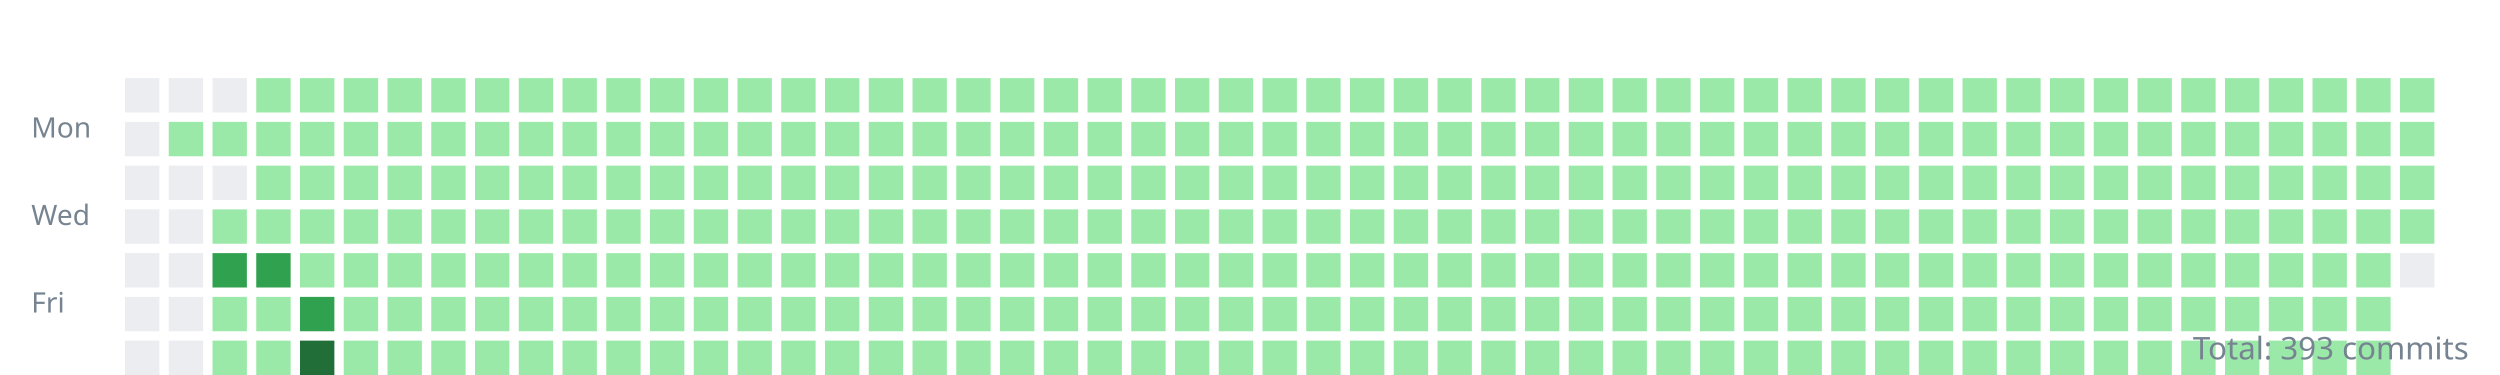
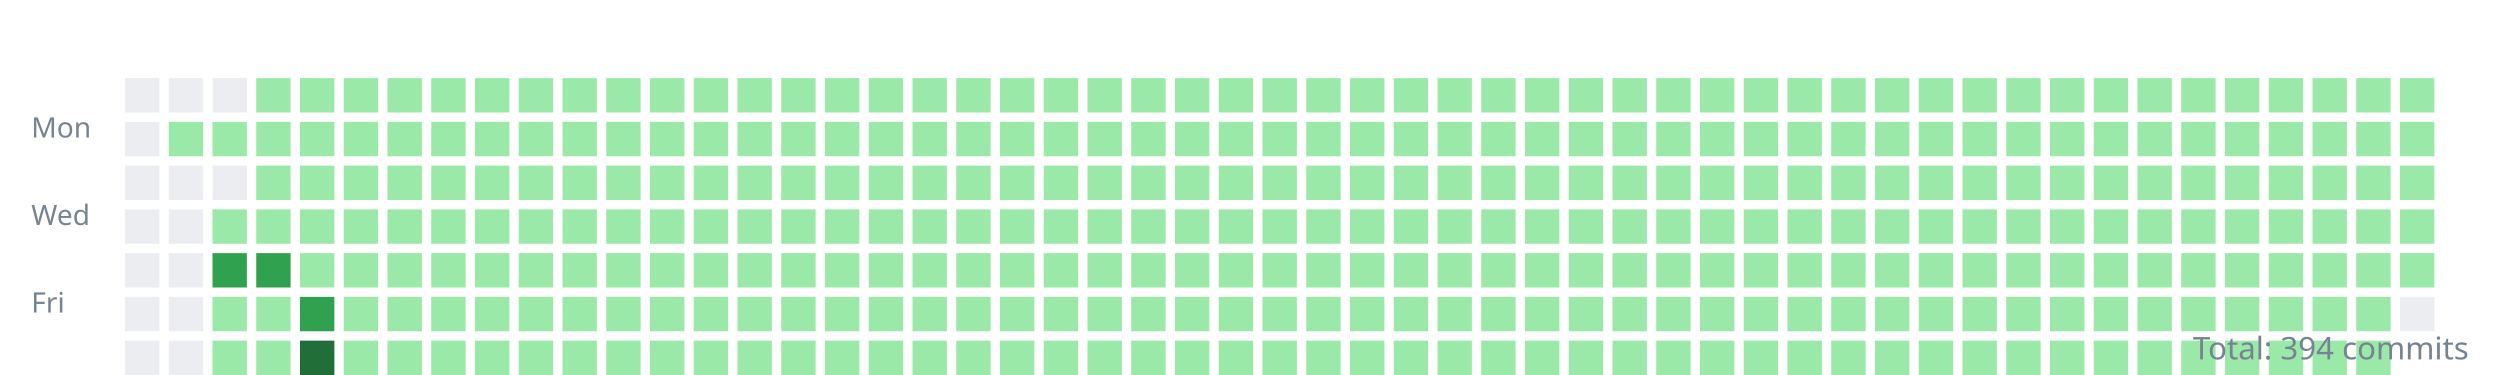
<svg xmlns="http://www.w3.org/2000/svg" width="800" height="120">
  <style>.day{outline:1px solid rgba(27,31,35,0.06);}text{font:9px sans-serif;fill:#768390;}</style>
  <g transform="translate(10,10)">
    <text y="34">Mon</text>
    <text y="62">Wed</text>
    <text y="90">Fri</text>
    <rect class="day" width="11" height="11" x="30" y="15" fill="#ebedf0" />
    <rect class="day" width="11" height="11" x="30" y="29" fill="#ebedf0" />
    <rect class="day" width="11" height="11" x="30" y="43" fill="#ebedf0" />
    <rect class="day" width="11" height="11" x="30" y="57" fill="#ebedf0" />
    <rect class="day" width="11" height="11" x="30" y="71" fill="#ebedf0" />
    <rect class="day" width="11" height="11" x="30" y="85" fill="#ebedf0" />
    <rect class="day" width="11" height="11" x="30" y="99" fill="#ebedf0" />
    <rect class="day" width="11" height="11" x="44" y="15" fill="#ebedf0" />
    <rect class="day" width="11" height="11" x="44" y="29" fill="#9be9a8" />
    <rect class="day" width="11" height="11" x="44" y="43" fill="#ebedf0" />
    <rect class="day" width="11" height="11" x="44" y="57" fill="#ebedf0" />
    <rect class="day" width="11" height="11" x="44" y="71" fill="#ebedf0" />
    <rect class="day" width="11" height="11" x="44" y="85" fill="#ebedf0" />
    <rect class="day" width="11" height="11" x="44" y="99" fill="#ebedf0" />
    <rect class="day" width="11" height="11" x="58" y="15" fill="#ebedf0" />
    <rect class="day" width="11" height="11" x="58" y="29" fill="#9be9a8" />
    <rect class="day" width="11" height="11" x="58" y="43" fill="#ebedf0" />
    <rect class="day" width="11" height="11" x="58" y="57" fill="#9be9a8" />
    <rect class="day" width="11" height="11" x="58" y="71" fill="#30a14e" />
    <rect class="day" width="11" height="11" x="58" y="85" fill="#9be9a8" />
    <rect class="day" width="11" height="11" x="58" y="99" fill="#9be9a8" />
    <rect class="day" width="11" height="11" x="72" y="15" fill="#9be9a8" />
    <rect class="day" width="11" height="11" x="72" y="29" fill="#9be9a8" />
    <rect class="day" width="11" height="11" x="72" y="43" fill="#9be9a8" />
    <rect class="day" width="11" height="11" x="72" y="57" fill="#9be9a8" />
    <rect class="day" width="11" height="11" x="72" y="71" fill="#30a14e" />
    <rect class="day" width="11" height="11" x="72" y="85" fill="#9be9a8" />
    <rect class="day" width="11" height="11" x="72" y="99" fill="#9be9a8" />
    <rect class="day" width="11" height="11" x="86" y="15" fill="#9be9a8" />
    <rect class="day" width="11" height="11" x="86" y="29" fill="#9be9a8" />
    <rect class="day" width="11" height="11" x="86" y="43" fill="#9be9a8" />
    <rect class="day" width="11" height="11" x="86" y="57" fill="#9be9a8" />
    <rect class="day" width="11" height="11" x="86" y="71" fill="#9be9a8" />
    <rect class="day" width="11" height="11" x="86" y="85" fill="#30a14e" />
    <rect class="day" width="11" height="11" x="86" y="99" fill="#216e39" />
    <rect class="day" width="11" height="11" x="100" y="15" fill="#9be9a8" />
    <rect class="day" width="11" height="11" x="100" y="29" fill="#9be9a8" />
    <rect class="day" width="11" height="11" x="100" y="43" fill="#9be9a8" />
    <rect class="day" width="11" height="11" x="100" y="57" fill="#9be9a8" />
    <rect class="day" width="11" height="11" x="100" y="71" fill="#9be9a8" />
    <rect class="day" width="11" height="11" x="100" y="85" fill="#9be9a8" />
    <rect class="day" width="11" height="11" x="100" y="99" fill="#9be9a8" />
    <rect class="day" width="11" height="11" x="114" y="15" fill="#9be9a8" />
    <rect class="day" width="11" height="11" x="114" y="29" fill="#9be9a8" />
    <rect class="day" width="11" height="11" x="114" y="43" fill="#9be9a8" />
    <rect class="day" width="11" height="11" x="114" y="57" fill="#9be9a8" />
    <rect class="day" width="11" height="11" x="114" y="71" fill="#9be9a8" />
    <rect class="day" width="11" height="11" x="114" y="85" fill="#9be9a8" />
    <rect class="day" width="11" height="11" x="114" y="99" fill="#9be9a8" />
    <rect class="day" width="11" height="11" x="128" y="15" fill="#9be9a8" />
    <rect class="day" width="11" height="11" x="128" y="29" fill="#9be9a8" />
    <rect class="day" width="11" height="11" x="128" y="43" fill="#9be9a8" />
    <rect class="day" width="11" height="11" x="128" y="57" fill="#9be9a8" />
    <rect class="day" width="11" height="11" x="128" y="71" fill="#9be9a8" />
    <rect class="day" width="11" height="11" x="128" y="85" fill="#9be9a8" />
    <rect class="day" width="11" height="11" x="128" y="99" fill="#9be9a8" />
    <rect class="day" width="11" height="11" x="142" y="15" fill="#9be9a8" />
    <rect class="day" width="11" height="11" x="142" y="29" fill="#9be9a8" />
    <rect class="day" width="11" height="11" x="142" y="43" fill="#9be9a8" />
    <rect class="day" width="11" height="11" x="142" y="57" fill="#9be9a8" />
    <rect class="day" width="11" height="11" x="142" y="71" fill="#9be9a8" />
    <rect class="day" width="11" height="11" x="142" y="85" fill="#9be9a8" />
    <rect class="day" width="11" height="11" x="142" y="99" fill="#9be9a8" />
    <rect class="day" width="11" height="11" x="156" y="15" fill="#9be9a8" />
    <rect class="day" width="11" height="11" x="156" y="29" fill="#9be9a8" />
    <rect class="day" width="11" height="11" x="156" y="43" fill="#9be9a8" />
    <rect class="day" width="11" height="11" x="156" y="57" fill="#9be9a8" />
    <rect class="day" width="11" height="11" x="156" y="71" fill="#9be9a8" />
    <rect class="day" width="11" height="11" x="156" y="85" fill="#9be9a8" />
    <rect class="day" width="11" height="11" x="156" y="99" fill="#9be9a8" />
    <rect class="day" width="11" height="11" x="170" y="15" fill="#9be9a8" />
    <rect class="day" width="11" height="11" x="170" y="29" fill="#9be9a8" />
    <rect class="day" width="11" height="11" x="170" y="43" fill="#9be9a8" />
    <rect class="day" width="11" height="11" x="170" y="57" fill="#9be9a8" />
    <rect class="day" width="11" height="11" x="170" y="71" fill="#9be9a8" />
    <rect class="day" width="11" height="11" x="170" y="85" fill="#9be9a8" />
    <rect class="day" width="11" height="11" x="170" y="99" fill="#9be9a8" />
    <rect class="day" width="11" height="11" x="184" y="15" fill="#9be9a8" />
    <rect class="day" width="11" height="11" x="184" y="29" fill="#9be9a8" />
    <rect class="day" width="11" height="11" x="184" y="43" fill="#9be9a8" />
    <rect class="day" width="11" height="11" x="184" y="57" fill="#9be9a8" />
    <rect class="day" width="11" height="11" x="184" y="71" fill="#9be9a8" />
    <rect class="day" width="11" height="11" x="184" y="85" fill="#9be9a8" />
    <rect class="day" width="11" height="11" x="184" y="99" fill="#9be9a8" />
    <rect class="day" width="11" height="11" x="198" y="15" fill="#9be9a8" />
    <rect class="day" width="11" height="11" x="198" y="29" fill="#9be9a8" />
    <rect class="day" width="11" height="11" x="198" y="43" fill="#9be9a8" />
    <rect class="day" width="11" height="11" x="198" y="57" fill="#9be9a8" />
    <rect class="day" width="11" height="11" x="198" y="71" fill="#9be9a8" />
    <rect class="day" width="11" height="11" x="198" y="85" fill="#9be9a8" />
    <rect class="day" width="11" height="11" x="198" y="99" fill="#9be9a8" />
    <rect class="day" width="11" height="11" x="212" y="15" fill="#9be9a8" />
    <rect class="day" width="11" height="11" x="212" y="29" fill="#9be9a8" />
    <rect class="day" width="11" height="11" x="212" y="43" fill="#9be9a8" />
    <rect class="day" width="11" height="11" x="212" y="57" fill="#9be9a8" />
    <rect class="day" width="11" height="11" x="212" y="71" fill="#9be9a8" />
    <rect class="day" width="11" height="11" x="212" y="85" fill="#9be9a8" />
    <rect class="day" width="11" height="11" x="212" y="99" fill="#9be9a8" />
    <rect class="day" width="11" height="11" x="226" y="15" fill="#9be9a8" />
    <rect class="day" width="11" height="11" x="226" y="29" fill="#9be9a8" />
    <rect class="day" width="11" height="11" x="226" y="43" fill="#9be9a8" />
    <rect class="day" width="11" height="11" x="226" y="57" fill="#9be9a8" />
    <rect class="day" width="11" height="11" x="226" y="71" fill="#9be9a8" />
    <rect class="day" width="11" height="11" x="226" y="85" fill="#9be9a8" />
    <rect class="day" width="11" height="11" x="226" y="99" fill="#9be9a8" />
    <rect class="day" width="11" height="11" x="240" y="15" fill="#9be9a8" />
    <rect class="day" width="11" height="11" x="240" y="29" fill="#9be9a8" />
    <rect class="day" width="11" height="11" x="240" y="43" fill="#9be9a8" />
    <rect class="day" width="11" height="11" x="240" y="57" fill="#9be9a8" />
    <rect class="day" width="11" height="11" x="240" y="71" fill="#9be9a8" />
    <rect class="day" width="11" height="11" x="240" y="85" fill="#9be9a8" />
    <rect class="day" width="11" height="11" x="240" y="99" fill="#9be9a8" />
    <rect class="day" width="11" height="11" x="254" y="15" fill="#9be9a8" />
    <rect class="day" width="11" height="11" x="254" y="29" fill="#9be9a8" />
    <rect class="day" width="11" height="11" x="254" y="43" fill="#9be9a8" />
    <rect class="day" width="11" height="11" x="254" y="57" fill="#9be9a8" />
    <rect class="day" width="11" height="11" x="254" y="71" fill="#9be9a8" />
    <rect class="day" width="11" height="11" x="254" y="85" fill="#9be9a8" />
    <rect class="day" width="11" height="11" x="254" y="99" fill="#9be9a8" />
    <rect class="day" width="11" height="11" x="268" y="15" fill="#9be9a8" />
    <rect class="day" width="11" height="11" x="268" y="29" fill="#9be9a8" />
    <rect class="day" width="11" height="11" x="268" y="43" fill="#9be9a8" />
    <rect class="day" width="11" height="11" x="268" y="57" fill="#9be9a8" />
    <rect class="day" width="11" height="11" x="268" y="71" fill="#9be9a8" />
    <rect class="day" width="11" height="11" x="268" y="85" fill="#9be9a8" />
    <rect class="day" width="11" height="11" x="268" y="99" fill="#9be9a8" />
    <rect class="day" width="11" height="11" x="282" y="15" fill="#9be9a8" />
    <rect class="day" width="11" height="11" x="282" y="29" fill="#9be9a8" />
    <rect class="day" width="11" height="11" x="282" y="43" fill="#9be9a8" />
    <rect class="day" width="11" height="11" x="282" y="57" fill="#9be9a8" />
    <rect class="day" width="11" height="11" x="282" y="71" fill="#9be9a8" />
    <rect class="day" width="11" height="11" x="282" y="85" fill="#9be9a8" />
    <rect class="day" width="11" height="11" x="282" y="99" fill="#9be9a8" />
    <rect class="day" width="11" height="11" x="296" y="15" fill="#9be9a8" />
    <rect class="day" width="11" height="11" x="296" y="29" fill="#9be9a8" />
    <rect class="day" width="11" height="11" x="296" y="43" fill="#9be9a8" />
    <rect class="day" width="11" height="11" x="296" y="57" fill="#9be9a8" />
    <rect class="day" width="11" height="11" x="296" y="71" fill="#9be9a8" />
    <rect class="day" width="11" height="11" x="296" y="85" fill="#9be9a8" />
    <rect class="day" width="11" height="11" x="296" y="99" fill="#9be9a8" />
    <rect class="day" width="11" height="11" x="310" y="15" fill="#9be9a8" />
    <rect class="day" width="11" height="11" x="310" y="29" fill="#9be9a8" />
    <rect class="day" width="11" height="11" x="310" y="43" fill="#9be9a8" />
    <rect class="day" width="11" height="11" x="310" y="57" fill="#9be9a8" />
    <rect class="day" width="11" height="11" x="310" y="71" fill="#9be9a8" />
    <rect class="day" width="11" height="11" x="310" y="85" fill="#9be9a8" />
    <rect class="day" width="11" height="11" x="310" y="99" fill="#9be9a8" />
    <rect class="day" width="11" height="11" x="324" y="15" fill="#9be9a8" />
    <rect class="day" width="11" height="11" x="324" y="29" fill="#9be9a8" />
    <rect class="day" width="11" height="11" x="324" y="43" fill="#9be9a8" />
    <rect class="day" width="11" height="11" x="324" y="57" fill="#9be9a8" />
    <rect class="day" width="11" height="11" x="324" y="71" fill="#9be9a8" />
    <rect class="day" width="11" height="11" x="324" y="85" fill="#9be9a8" />
    <rect class="day" width="11" height="11" x="324" y="99" fill="#9be9a8" />
    <rect class="day" width="11" height="11" x="338" y="15" fill="#9be9a8" />
    <rect class="day" width="11" height="11" x="338" y="29" fill="#9be9a8" />
    <rect class="day" width="11" height="11" x="338" y="43" fill="#9be9a8" />
    <rect class="day" width="11" height="11" x="338" y="57" fill="#9be9a8" />
    <rect class="day" width="11" height="11" x="338" y="71" fill="#9be9a8" />
    <rect class="day" width="11" height="11" x="338" y="85" fill="#9be9a8" />
    <rect class="day" width="11" height="11" x="338" y="99" fill="#9be9a8" />
    <rect class="day" width="11" height="11" x="352" y="15" fill="#9be9a8" />
    <rect class="day" width="11" height="11" x="352" y="29" fill="#9be9a8" />
    <rect class="day" width="11" height="11" x="352" y="43" fill="#9be9a8" />
    <rect class="day" width="11" height="11" x="352" y="57" fill="#9be9a8" />
    <rect class="day" width="11" height="11" x="352" y="71" fill="#9be9a8" />
    <rect class="day" width="11" height="11" x="352" y="85" fill="#9be9a8" />
    <rect class="day" width="11" height="11" x="352" y="99" fill="#9be9a8" />
    <rect class="day" width="11" height="11" x="366" y="15" fill="#9be9a8" />
    <rect class="day" width="11" height="11" x="366" y="29" fill="#9be9a8" />
    <rect class="day" width="11" height="11" x="366" y="43" fill="#9be9a8" />
    <rect class="day" width="11" height="11" x="366" y="57" fill="#9be9a8" />
    <rect class="day" width="11" height="11" x="366" y="71" fill="#9be9a8" />
    <rect class="day" width="11" height="11" x="366" y="85" fill="#9be9a8" />
    <rect class="day" width="11" height="11" x="366" y="99" fill="#9be9a8" />
    <rect class="day" width="11" height="11" x="380" y="15" fill="#9be9a8" />
    <rect class="day" width="11" height="11" x="380" y="29" fill="#9be9a8" />
    <rect class="day" width="11" height="11" x="380" y="43" fill="#9be9a8" />
    <rect class="day" width="11" height="11" x="380" y="57" fill="#9be9a8" />
    <rect class="day" width="11" height="11" x="380" y="71" fill="#9be9a8" />
    <rect class="day" width="11" height="11" x="380" y="85" fill="#9be9a8" />
    <rect class="day" width="11" height="11" x="380" y="99" fill="#9be9a8" />
    <rect class="day" width="11" height="11" x="394" y="15" fill="#9be9a8" />
    <rect class="day" width="11" height="11" x="394" y="29" fill="#9be9a8" />
    <rect class="day" width="11" height="11" x="394" y="43" fill="#9be9a8" />
    <rect class="day" width="11" height="11" x="394" y="57" fill="#9be9a8" />
    <rect class="day" width="11" height="11" x="394" y="71" fill="#9be9a8" />
    <rect class="day" width="11" height="11" x="394" y="85" fill="#9be9a8" />
    <rect class="day" width="11" height="11" x="394" y="99" fill="#9be9a8" />
    <rect class="day" width="11" height="11" x="408" y="15" fill="#9be9a8" />
    <rect class="day" width="11" height="11" x="408" y="29" fill="#9be9a8" />
    <rect class="day" width="11" height="11" x="408" y="43" fill="#9be9a8" />
    <rect class="day" width="11" height="11" x="408" y="57" fill="#9be9a8" />
    <rect class="day" width="11" height="11" x="408" y="71" fill="#9be9a8" />
    <rect class="day" width="11" height="11" x="408" y="85" fill="#9be9a8" />
    <rect class="day" width="11" height="11" x="408" y="99" fill="#9be9a8" />
    <rect class="day" width="11" height="11" x="422" y="15" fill="#9be9a8" />
    <rect class="day" width="11" height="11" x="422" y="29" fill="#9be9a8" />
    <rect class="day" width="11" height="11" x="422" y="43" fill="#9be9a8" />
    <rect class="day" width="11" height="11" x="422" y="57" fill="#9be9a8" />
    <rect class="day" width="11" height="11" x="422" y="71" fill="#9be9a8" />
    <rect class="day" width="11" height="11" x="422" y="85" fill="#9be9a8" />
    <rect class="day" width="11" height="11" x="422" y="99" fill="#9be9a8" />
    <rect class="day" width="11" height="11" x="436" y="15" fill="#9be9a8" />
    <rect class="day" width="11" height="11" x="436" y="29" fill="#9be9a8" />
    <rect class="day" width="11" height="11" x="436" y="43" fill="#9be9a8" />
    <rect class="day" width="11" height="11" x="436" y="57" fill="#9be9a8" />
    <rect class="day" width="11" height="11" x="436" y="71" fill="#9be9a8" />
    <rect class="day" width="11" height="11" x="436" y="85" fill="#9be9a8" />
    <rect class="day" width="11" height="11" x="436" y="99" fill="#9be9a8" />
    <rect class="day" width="11" height="11" x="450" y="15" fill="#9be9a8" />
    <rect class="day" width="11" height="11" x="450" y="29" fill="#9be9a8" />
    <rect class="day" width="11" height="11" x="450" y="43" fill="#9be9a8" />
    <rect class="day" width="11" height="11" x="450" y="57" fill="#9be9a8" />
    <rect class="day" width="11" height="11" x="450" y="71" fill="#9be9a8" />
    <rect class="day" width="11" height="11" x="450" y="85" fill="#9be9a8" />
    <rect class="day" width="11" height="11" x="450" y="99" fill="#9be9a8" />
    <rect class="day" width="11" height="11" x="464" y="15" fill="#9be9a8" />
    <rect class="day" width="11" height="11" x="464" y="29" fill="#9be9a8" />
    <rect class="day" width="11" height="11" x="464" y="43" fill="#9be9a8" />
    <rect class="day" width="11" height="11" x="464" y="57" fill="#9be9a8" />
    <rect class="day" width="11" height="11" x="464" y="71" fill="#9be9a8" />
    <rect class="day" width="11" height="11" x="464" y="85" fill="#9be9a8" />
    <rect class="day" width="11" height="11" x="464" y="99" fill="#9be9a8" />
    <rect class="day" width="11" height="11" x="478" y="15" fill="#9be9a8" />
    <rect class="day" width="11" height="11" x="478" y="29" fill="#9be9a8" />
    <rect class="day" width="11" height="11" x="478" y="43" fill="#9be9a8" />
    <rect class="day" width="11" height="11" x="478" y="57" fill="#9be9a8" />
    <rect class="day" width="11" height="11" x="478" y="71" fill="#9be9a8" />
    <rect class="day" width="11" height="11" x="478" y="85" fill="#9be9a8" />
    <rect class="day" width="11" height="11" x="478" y="99" fill="#9be9a8" />
    <rect class="day" width="11" height="11" x="492" y="15" fill="#9be9a8" />
    <rect class="day" width="11" height="11" x="492" y="29" fill="#9be9a8" />
    <rect class="day" width="11" height="11" x="492" y="43" fill="#9be9a8" />
    <rect class="day" width="11" height="11" x="492" y="57" fill="#9be9a8" />
    <rect class="day" width="11" height="11" x="492" y="71" fill="#9be9a8" />
    <rect class="day" width="11" height="11" x="492" y="85" fill="#9be9a8" />
    <rect class="day" width="11" height="11" x="492" y="99" fill="#9be9a8" />
    <rect class="day" width="11" height="11" x="506" y="15" fill="#9be9a8" />
    <rect class="day" width="11" height="11" x="506" y="29" fill="#9be9a8" />
    <rect class="day" width="11" height="11" x="506" y="43" fill="#9be9a8" />
    <rect class="day" width="11" height="11" x="506" y="57" fill="#9be9a8" />
    <rect class="day" width="11" height="11" x="506" y="71" fill="#9be9a8" />
    <rect class="day" width="11" height="11" x="506" y="85" fill="#9be9a8" />
    <rect class="day" width="11" height="11" x="506" y="99" fill="#9be9a8" />
    <rect class="day" width="11" height="11" x="520" y="15" fill="#9be9a8" />
    <rect class="day" width="11" height="11" x="520" y="29" fill="#9be9a8" />
    <rect class="day" width="11" height="11" x="520" y="43" fill="#9be9a8" />
    <rect class="day" width="11" height="11" x="520" y="57" fill="#9be9a8" />
    <rect class="day" width="11" height="11" x="520" y="71" fill="#9be9a8" />
    <rect class="day" width="11" height="11" x="520" y="85" fill="#9be9a8" />
    <rect class="day" width="11" height="11" x="520" y="99" fill="#9be9a8" />
    <rect class="day" width="11" height="11" x="534" y="15" fill="#9be9a8" />
    <rect class="day" width="11" height="11" x="534" y="29" fill="#9be9a8" />
    <rect class="day" width="11" height="11" x="534" y="43" fill="#9be9a8" />
    <rect class="day" width="11" height="11" x="534" y="57" fill="#9be9a8" />
    <rect class="day" width="11" height="11" x="534" y="71" fill="#9be9a8" />
    <rect class="day" width="11" height="11" x="534" y="85" fill="#9be9a8" />
    <rect class="day" width="11" height="11" x="534" y="99" fill="#9be9a8" />
    <rect class="day" width="11" height="11" x="548" y="15" fill="#9be9a8" />
    <rect class="day" width="11" height="11" x="548" y="29" fill="#9be9a8" />
    <rect class="day" width="11" height="11" x="548" y="43" fill="#9be9a8" />
    <rect class="day" width="11" height="11" x="548" y="57" fill="#9be9a8" />
    <rect class="day" width="11" height="11" x="548" y="71" fill="#9be9a8" />
    <rect class="day" width="11" height="11" x="548" y="85" fill="#9be9a8" />
    <rect class="day" width="11" height="11" x="548" y="99" fill="#9be9a8" />
    <rect class="day" width="11" height="11" x="562" y="15" fill="#9be9a8" />
    <rect class="day" width="11" height="11" x="562" y="29" fill="#9be9a8" />
    <rect class="day" width="11" height="11" x="562" y="43" fill="#9be9a8" />
    <rect class="day" width="11" height="11" x="562" y="57" fill="#9be9a8" />
    <rect class="day" width="11" height="11" x="562" y="71" fill="#9be9a8" />
    <rect class="day" width="11" height="11" x="562" y="85" fill="#9be9a8" />
    <rect class="day" width="11" height="11" x="562" y="99" fill="#9be9a8" />
    <rect class="day" width="11" height="11" x="576" y="15" fill="#9be9a8" />
    <rect class="day" width="11" height="11" x="576" y="29" fill="#9be9a8" />
    <rect class="day" width="11" height="11" x="576" y="43" fill="#9be9a8" />
    <rect class="day" width="11" height="11" x="576" y="57" fill="#9be9a8" />
    <rect class="day" width="11" height="11" x="576" y="71" fill="#9be9a8" />
    <rect class="day" width="11" height="11" x="576" y="85" fill="#9be9a8" />
    <rect class="day" width="11" height="11" x="576" y="99" fill="#9be9a8" />
    <rect class="day" width="11" height="11" x="590" y="15" fill="#9be9a8" />
    <rect class="day" width="11" height="11" x="590" y="29" fill="#9be9a8" />
    <rect class="day" width="11" height="11" x="590" y="43" fill="#9be9a8" />
    <rect class="day" width="11" height="11" x="590" y="57" fill="#9be9a8" />
    <rect class="day" width="11" height="11" x="590" y="71" fill="#9be9a8" />
    <rect class="day" width="11" height="11" x="590" y="85" fill="#9be9a8" />
    <rect class="day" width="11" height="11" x="590" y="99" fill="#9be9a8" />
    <rect class="day" width="11" height="11" x="604" y="15" fill="#9be9a8" />
    <rect class="day" width="11" height="11" x="604" y="29" fill="#9be9a8" />
    <rect class="day" width="11" height="11" x="604" y="43" fill="#9be9a8" />
    <rect class="day" width="11" height="11" x="604" y="57" fill="#9be9a8" />
    <rect class="day" width="11" height="11" x="604" y="71" fill="#9be9a8" />
    <rect class="day" width="11" height="11" x="604" y="85" fill="#9be9a8" />
    <rect class="day" width="11" height="11" x="604" y="99" fill="#9be9a8" />
    <rect class="day" width="11" height="11" x="618" y="15" fill="#9be9a8" />
    <rect class="day" width="11" height="11" x="618" y="29" fill="#9be9a8" />
    <rect class="day" width="11" height="11" x="618" y="43" fill="#9be9a8" />
    <rect class="day" width="11" height="11" x="618" y="57" fill="#9be9a8" />
    <rect class="day" width="11" height="11" x="618" y="71" fill="#9be9a8" />
    <rect class="day" width="11" height="11" x="618" y="85" fill="#9be9a8" />
    <rect class="day" width="11" height="11" x="618" y="99" fill="#9be9a8" />
    <rect class="day" width="11" height="11" x="632" y="15" fill="#9be9a8" />
    <rect class="day" width="11" height="11" x="632" y="29" fill="#9be9a8" />
    <rect class="day" width="11" height="11" x="632" y="43" fill="#9be9a8" />
    <rect class="day" width="11" height="11" x="632" y="57" fill="#9be9a8" />
    <rect class="day" width="11" height="11" x="632" y="71" fill="#9be9a8" />
    <rect class="day" width="11" height="11" x="632" y="85" fill="#9be9a8" />
    <rect class="day" width="11" height="11" x="632" y="99" fill="#9be9a8" />
    <rect class="day" width="11" height="11" x="646" y="15" fill="#9be9a8" />
    <rect class="day" width="11" height="11" x="646" y="29" fill="#9be9a8" />
    <rect class="day" width="11" height="11" x="646" y="43" fill="#9be9a8" />
    <rect class="day" width="11" height="11" x="646" y="57" fill="#9be9a8" />
    <rect class="day" width="11" height="11" x="646" y="71" fill="#9be9a8" />
    <rect class="day" width="11" height="11" x="646" y="85" fill="#9be9a8" />
    <rect class="day" width="11" height="11" x="646" y="99" fill="#9be9a8" />
    <rect class="day" width="11" height="11" x="660" y="15" fill="#9be9a8" />
    <rect class="day" width="11" height="11" x="660" y="29" fill="#9be9a8" />
    <rect class="day" width="11" height="11" x="660" y="43" fill="#9be9a8" />
    <rect class="day" width="11" height="11" x="660" y="57" fill="#9be9a8" />
    <rect class="day" width="11" height="11" x="660" y="71" fill="#9be9a8" />
    <rect class="day" width="11" height="11" x="660" y="85" fill="#9be9a8" />
    <rect class="day" width="11" height="11" x="660" y="99" fill="#9be9a8" />
    <rect class="day" width="11" height="11" x="674" y="15" fill="#9be9a8" />
    <rect class="day" width="11" height="11" x="674" y="29" fill="#9be9a8" />
    <rect class="day" width="11" height="11" x="674" y="43" fill="#9be9a8" />
    <rect class="day" width="11" height="11" x="674" y="57" fill="#9be9a8" />
    <rect class="day" width="11" height="11" x="674" y="71" fill="#9be9a8" />
    <rect class="day" width="11" height="11" x="674" y="85" fill="#9be9a8" />
    <rect class="day" width="11" height="11" x="674" y="99" fill="#9be9a8" />
    <rect class="day" width="11" height="11" x="688" y="15" fill="#9be9a8" />
    <rect class="day" width="11" height="11" x="688" y="29" fill="#9be9a8" />
    <rect class="day" width="11" height="11" x="688" y="43" fill="#9be9a8" />
    <rect class="day" width="11" height="11" x="688" y="57" fill="#9be9a8" />
    <rect class="day" width="11" height="11" x="688" y="71" fill="#9be9a8" />
    <rect class="day" width="11" height="11" x="688" y="85" fill="#9be9a8" />
    <rect class="day" width="11" height="11" x="688" y="99" fill="#9be9a8" />
    <rect class="day" width="11" height="11" x="702" y="15" fill="#9be9a8" />
    <rect class="day" width="11" height="11" x="702" y="29" fill="#9be9a8" />
    <rect class="day" width="11" height="11" x="702" y="43" fill="#9be9a8" />
    <rect class="day" width="11" height="11" x="702" y="57" fill="#9be9a8" />
    <rect class="day" width="11" height="11" x="702" y="71" fill="#9be9a8" />
    <rect class="day" width="11" height="11" x="702" y="85" fill="#9be9a8" />
    <rect class="day" width="11" height="11" x="702" y="99" fill="#9be9a8" />
    <rect class="day" width="11" height="11" x="716" y="15" fill="#9be9a8" />
    <rect class="day" width="11" height="11" x="716" y="29" fill="#9be9a8" />
    <rect class="day" width="11" height="11" x="716" y="43" fill="#9be9a8" />
    <rect class="day" width="11" height="11" x="716" y="57" fill="#9be9a8" />
    <rect class="day" width="11" height="11" x="716" y="71" fill="#9be9a8" />
    <rect class="day" width="11" height="11" x="716" y="85" fill="#9be9a8" />
    <rect class="day" width="11" height="11" x="716" y="99" fill="#9be9a8" />
    <rect class="day" width="11" height="11" x="730" y="15" fill="#9be9a8" />
    <rect class="day" width="11" height="11" x="730" y="29" fill="#9be9a8" />
    <rect class="day" width="11" height="11" x="730" y="43" fill="#9be9a8" />
    <rect class="day" width="11" height="11" x="730" y="57" fill="#9be9a8" />
    <rect class="day" width="11" height="11" x="730" y="71" fill="#9be9a8" />
    <rect class="day" width="11" height="11" x="730" y="85" fill="#9be9a8" />
    <rect class="day" width="11" height="11" x="730" y="99" fill="#9be9a8" />
    <rect class="day" width="11" height="11" x="744" y="15" fill="#9be9a8" />
    <rect class="day" width="11" height="11" x="744" y="29" fill="#9be9a8" />
    <rect class="day" width="11" height="11" x="744" y="43" fill="#9be9a8" />
    <rect class="day" width="11" height="11" x="744" y="57" fill="#9be9a8" />
    <rect class="day" width="11" height="11" x="744" y="71" fill="#9be9a8" />
    <rect class="day" width="11" height="11" x="744" y="85" fill="#9be9a8" />
    <rect class="day" width="11" height="11" x="744" y="99" fill="#9be9a8" />
    <rect class="day" width="11" height="11" x="758" y="15" fill="#9be9a8" />
    <rect class="day" width="11" height="11" x="758" y="29" fill="#9be9a8" />
    <rect class="day" width="11" height="11" x="758" y="43" fill="#9be9a8" />
    <rect class="day" width="11" height="11" x="758" y="57" fill="#9be9a8" />
-     <rect class="day" width="11" height="11" x="758" y="71" fill="#ebedf0" />
+     <rect class="day" width="11" height="11" x="758" y="71" fill="#9be9a8" />
+     <rect class="day" width="11" height="11" x="758" y="85" fill="#ebedf0" />
  </g>
-   <text x="790" y="115" text-anchor="end" style="font-size:10px">Total: 393 commits</text>
+   <text x="790" y="115" text-anchor="end" style="font-size:10px">Total: 394 commits</text>
</svg>
